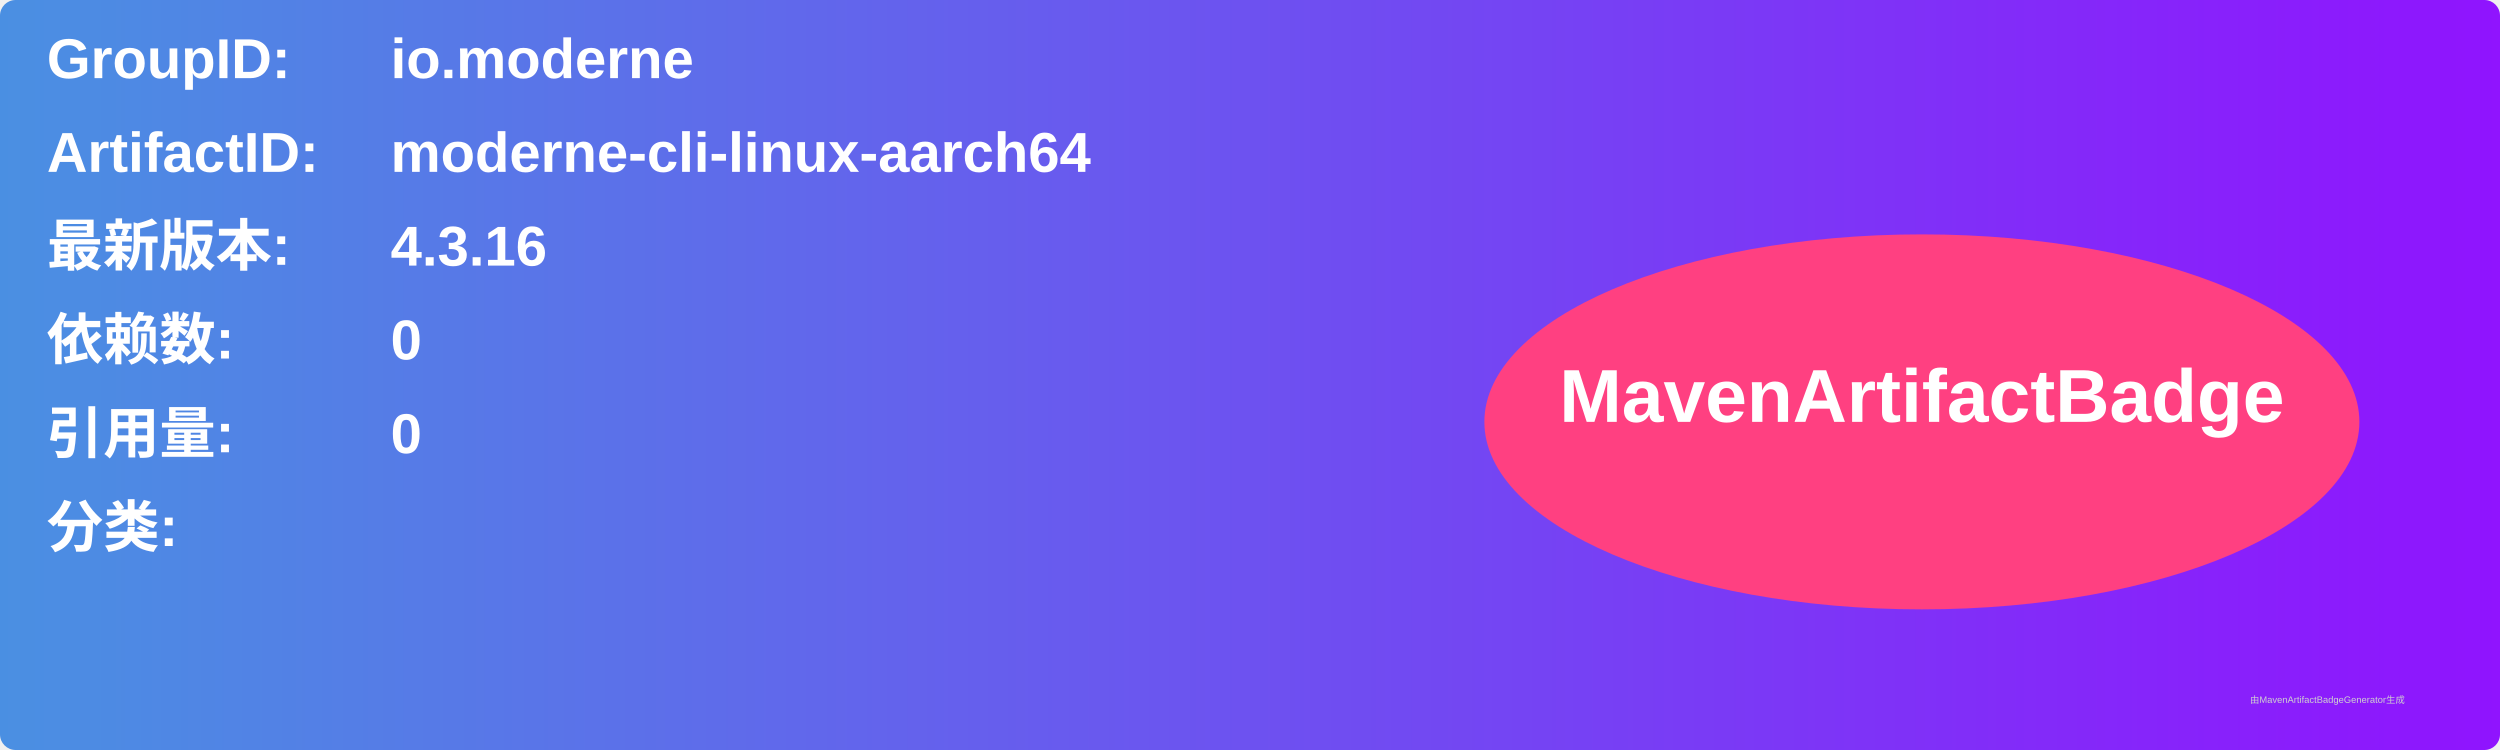
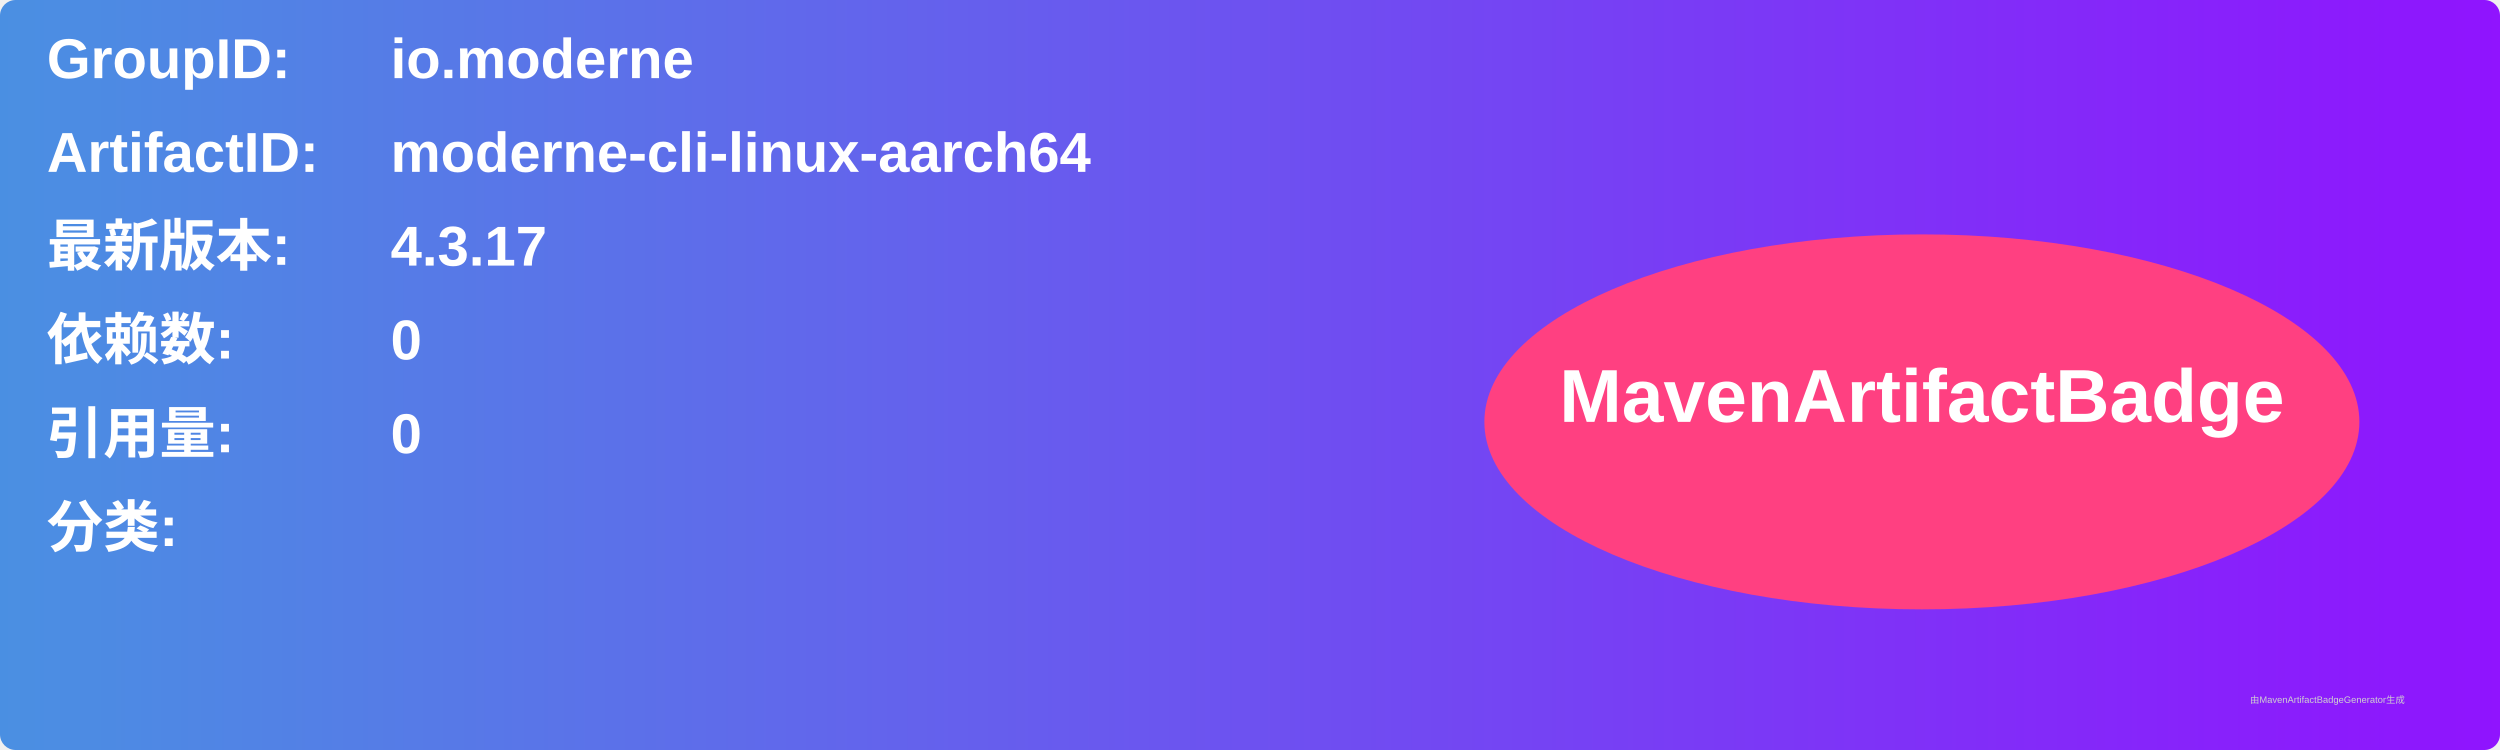
<svg xmlns="http://www.w3.org/2000/svg" width="800" height="240" viewBox="0 0 800 240">
  <linearGradient id="grad" x1="0%" y1="0%" x2="100%" y2="0%">
    <stop offset="0%" stop-color="#4a90e2" />
    <stop offset="100%" stop-color="#9013fe" />
  </linearGradient>
  <rect width="100%" height="100%" rx="5" ry="5" fill="url(#grad)" />
  <g transform="translate(15, 15)">
    <text x="0" y="10" font-family="Arial" font-size="18" fill="white" font-weight="bold" width="260">GroupID:</text>
    <text x="110" y="10" font-family="Arial" font-size="18" fill="white" font-weight="bold" width="460">io.moderne</text>
    <text x="0" y="40" font-family="Arial" font-size="18" fill="white" font-weight="bold" width="260">ArtifactID:</text>
    <text x="110" y="40" font-family="Arial" font-size="18" fill="white" font-weight="bold" width="460">moderne-cli-linux-aarch64</text>
    <text x="0" y="70" font-family="Arial" font-size="18" fill="white" font-weight="bold">最新版本:</text>
    <text x="110" y="70" font-family="Arial" font-size="18" fill="white" font-weight="bold">
-       <tspan font-weight="bold">4.3.16</tspan>
+       <tspan font-weight="bold">4.3.17</tspan>
    </text>
    <text x="0" y="100" font-family="Arial" font-size="18" fill="white" font-weight="bold">依赖数: </text>
    <text x="110" y="100" font-family="Arial" font-size="18" fill="white">
      <tspan font-weight="bold">0</tspan>
    </text>
    <text x="0" y="130" font-family="Arial" font-size="18" fill="white" font-weight="bold">引用量: </text>
    <text x="110" y="130" font-family="Arial" font-size="18" fill="white">
      <tspan font-weight="bold">0</tspan>
    </text>
    <text x="0" y="160" font-family="Arial" font-size="18" fill="white" font-weight="bold">分类:</text>
    <text x="10" y="190" font-family="Arial" font-size="10" fill="white">
      <tspan font-weight="bold" />
    </text>
    <ellipse cx="600" cy="120" rx="140" ry="60" fill="#ff4081" />
    <text x="600" y="120" text-anchor="middle" font-family="Arial" font-size="24" fill="white" font-weight="bold">MavenArtifactBadge</text>
  </g>
  <text x="720" y="225" font-family="Arial" font-size="3" fill="#d0d0d0">由MavenArtifactBadgeGenerator生成</text>
</svg>
